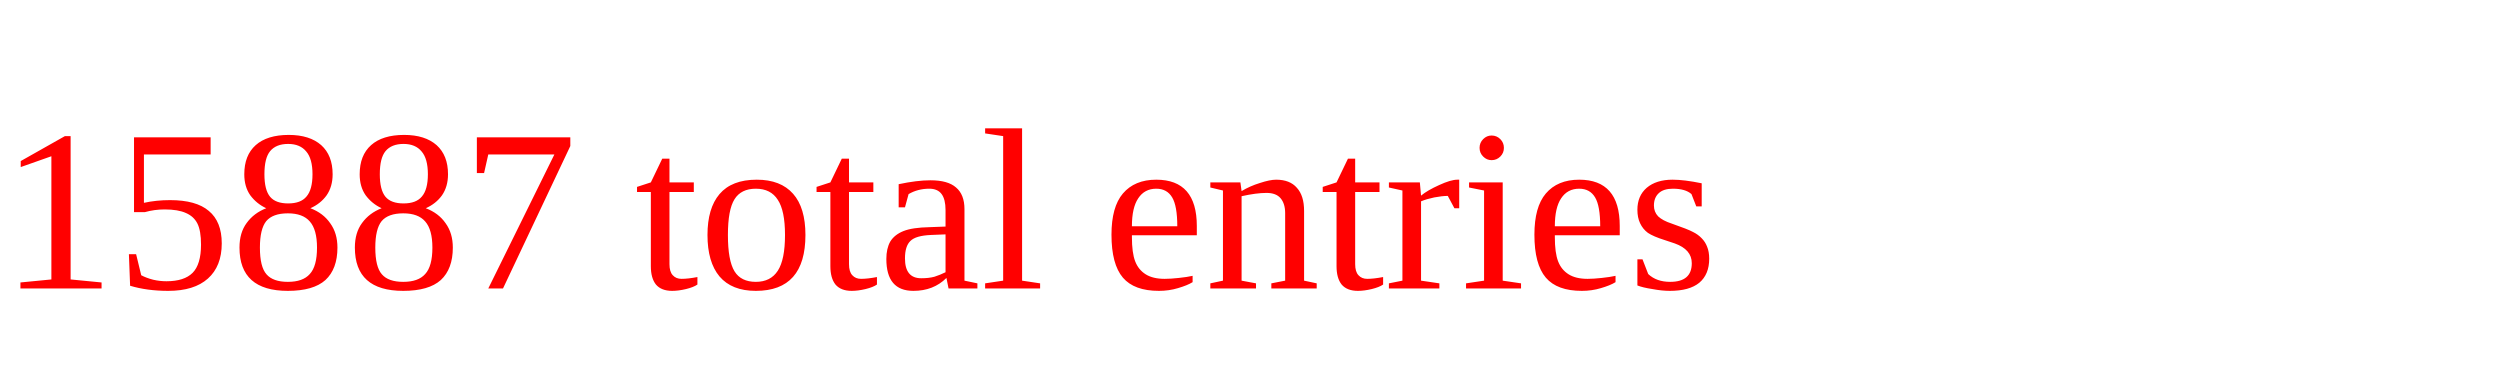
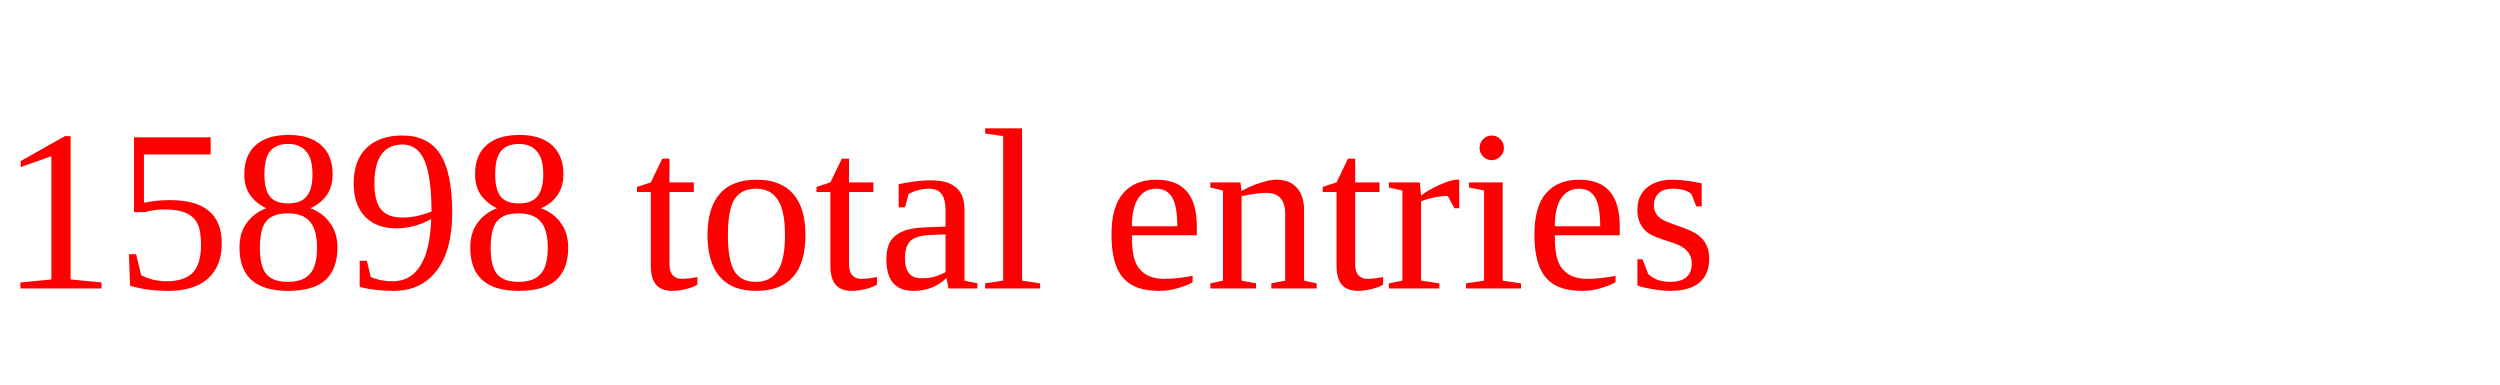
<svg xmlns="http://www.w3.org/2000/svg" height="20" width="130" version="1.1">
-   <text x="0" y="15" fill="red">15887 total entries</text>
+   <text x="0" y="15" fill="red">15898 total entries</text>
</svg>
